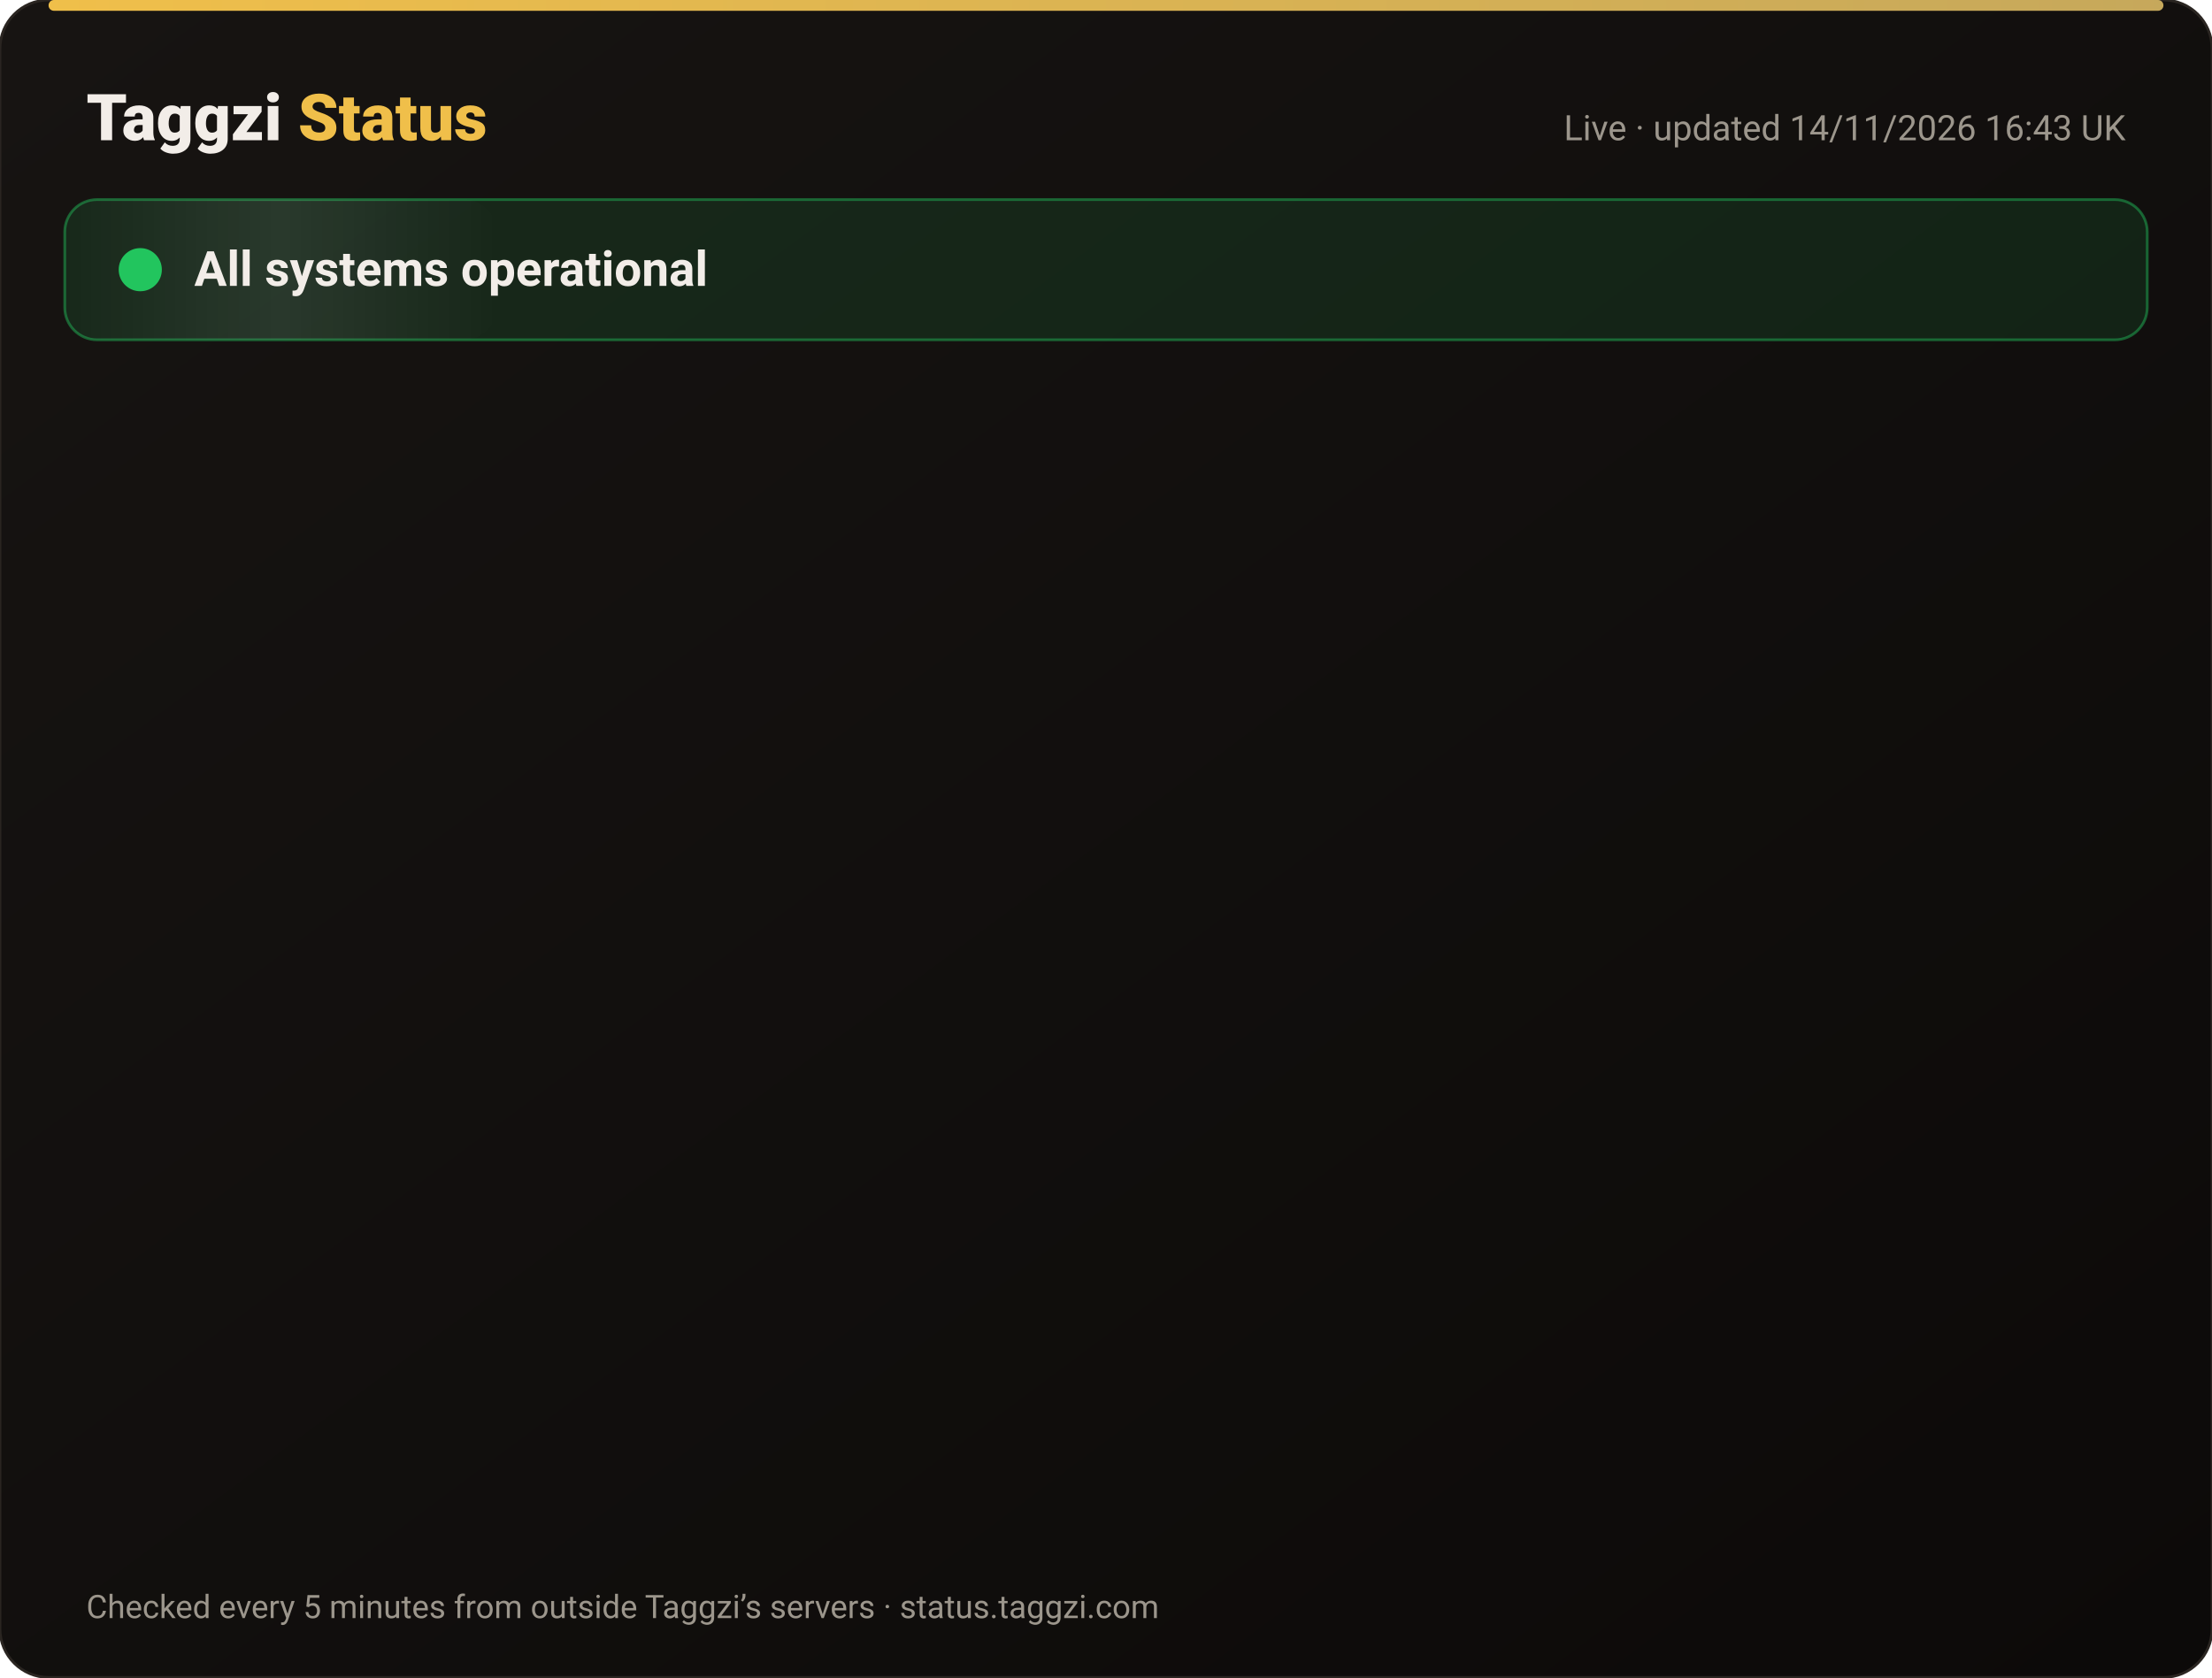
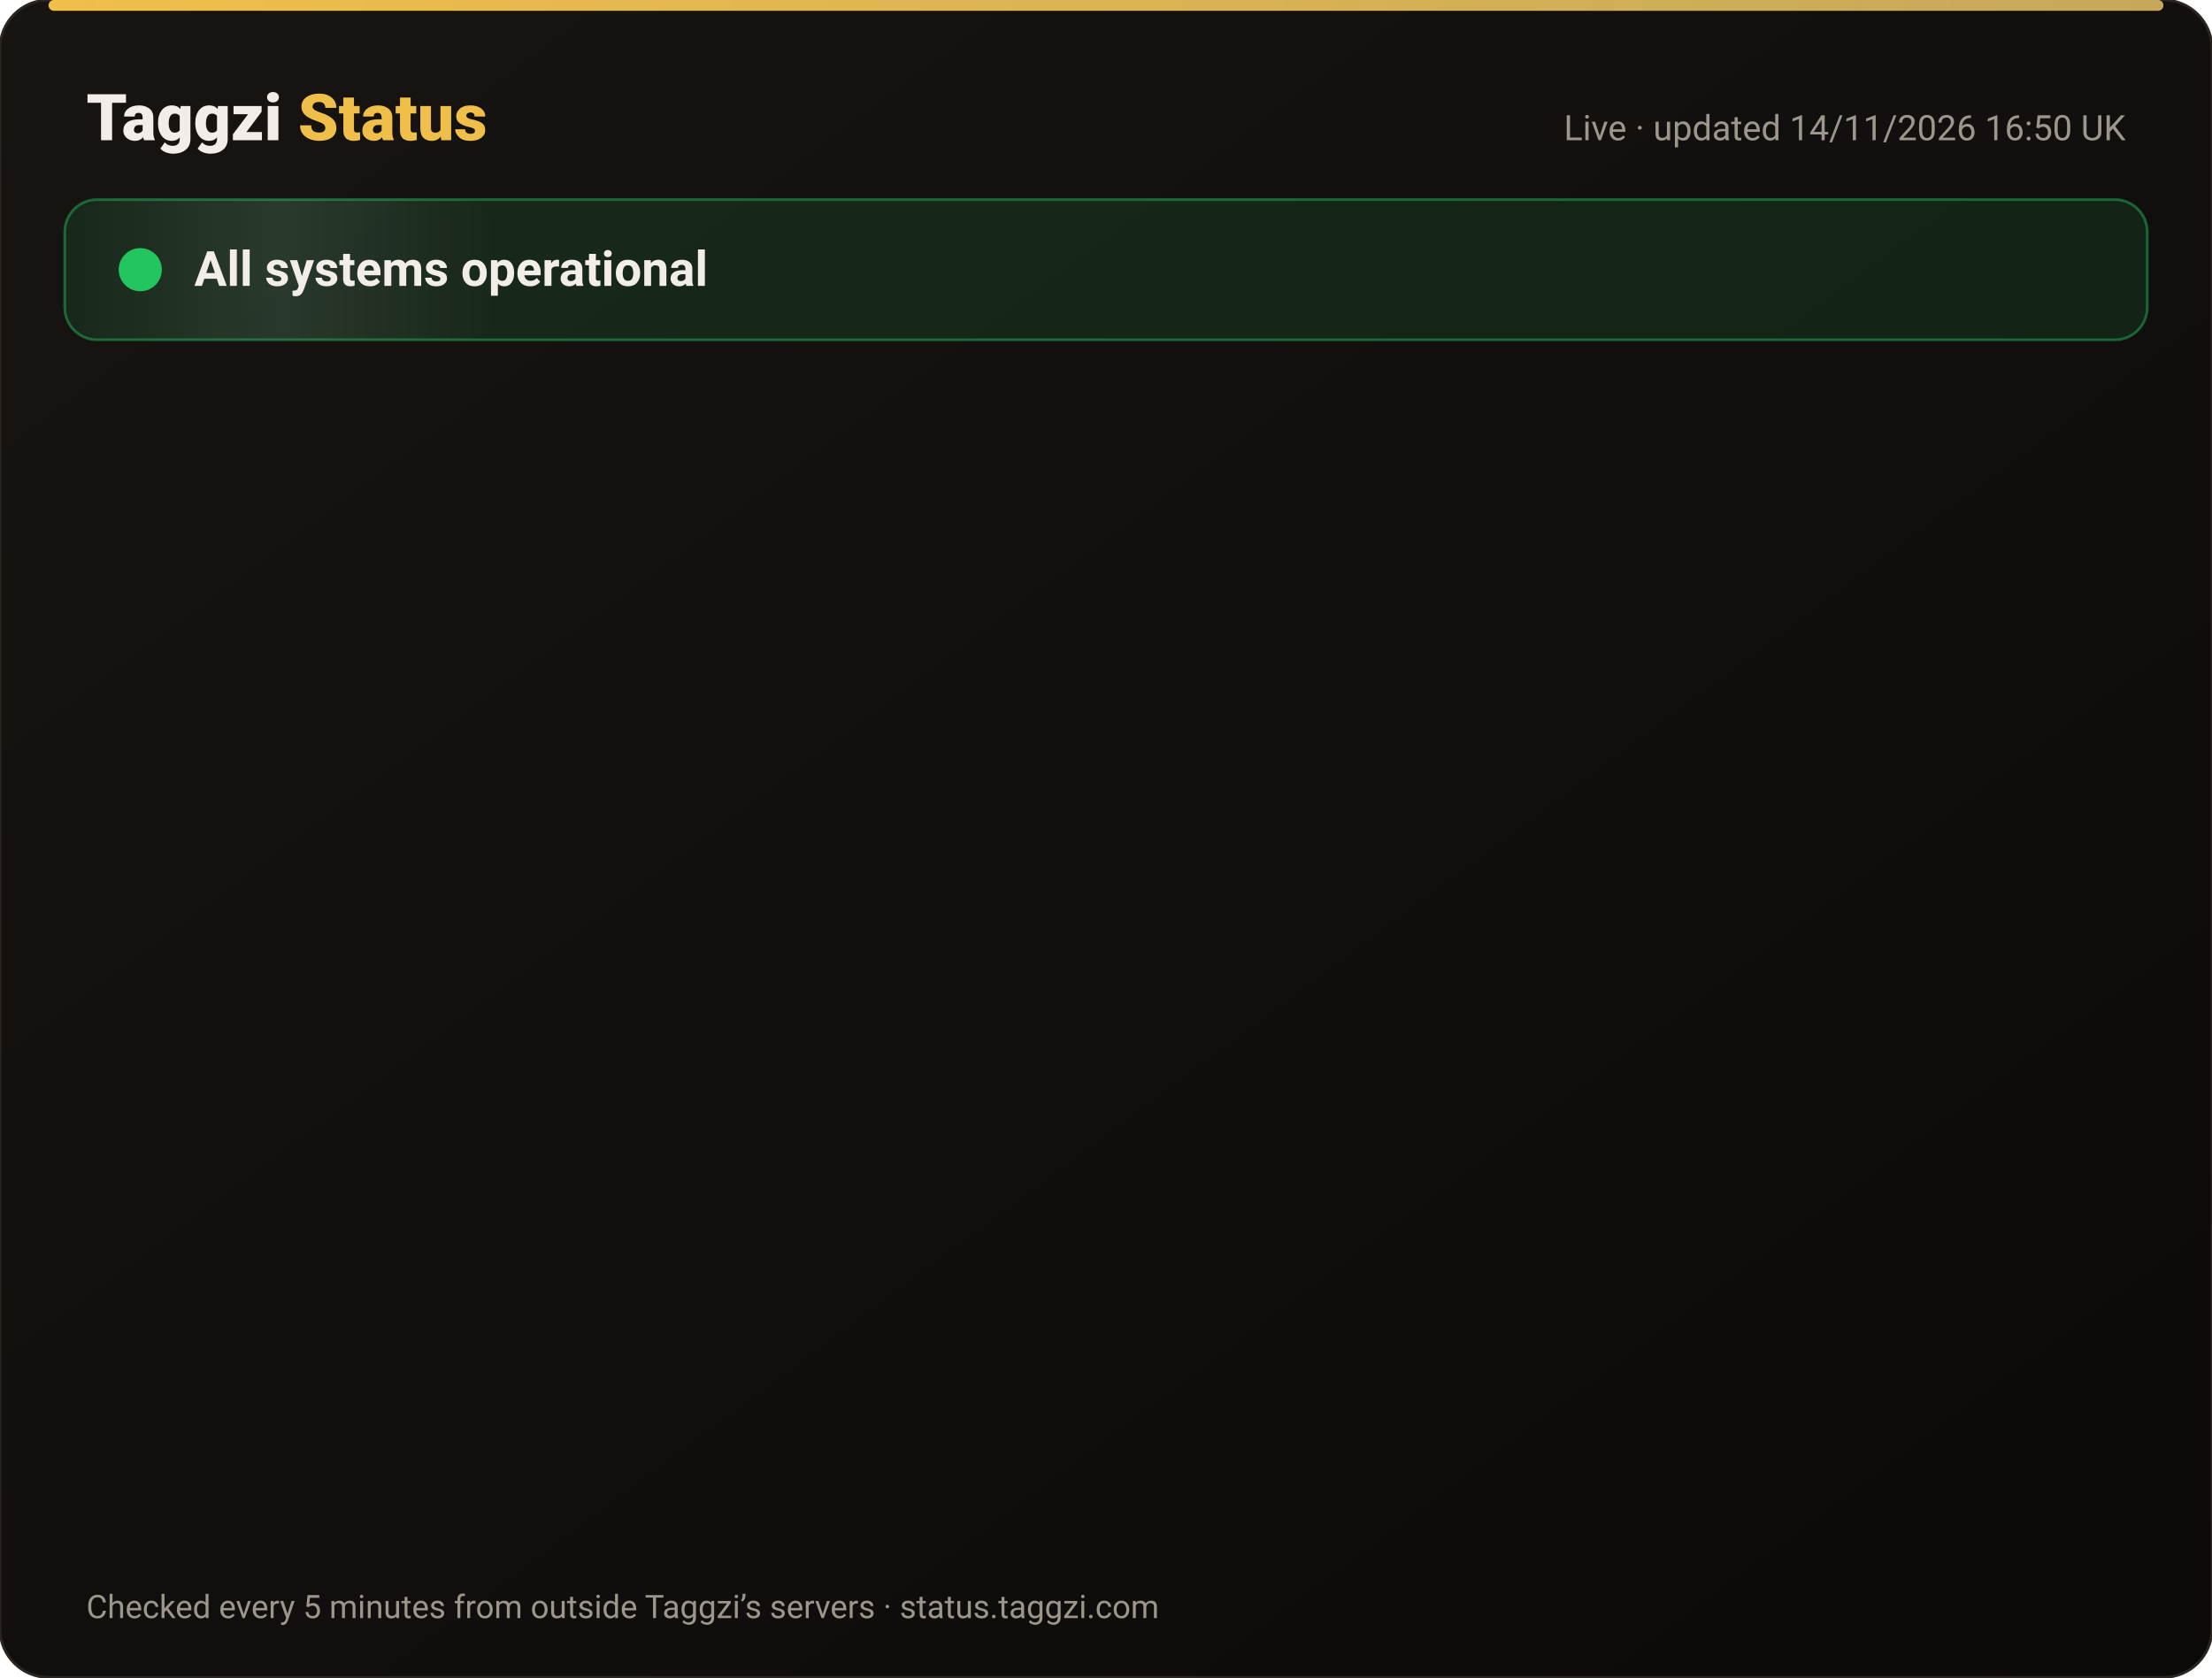
<svg xmlns="http://www.w3.org/2000/svg" width="820" height="622" viewBox="0 0 820 622" font-family="-apple-system,Segoe UI,Roboto,Helvetica,Arial,sans-serif">
  <defs>
    <linearGradient id="bg" x1="0" y1="0" x2="1" y2="1">
      <stop offset="0" stop-color="#171412" />
      <stop offset="1" stop-color="#0C0A09" />
    </linearGradient>
    <linearGradient id="gold" x1="0" x2="1">
      <stop offset="0" stop-color="#F0BF4A" />
      <stop offset="1" stop-color="#c6a85b" />
    </linearGradient>
    <linearGradient id="shine" x1="0" x2="1">
      <stop offset="0" stop-color="#fff" stop-opacity="0" />
      <stop offset=".5" stop-color="#fff" stop-opacity=".08" />
      <stop offset="1" stop-color="#fff" stop-opacity="0" />
    </linearGradient>
  </defs>
  <rect width="820" height="622" rx="18" fill="url(#bg)" stroke="#2a2521" />
  <rect x="18" y="0" width="784" height="4" rx="2" fill="url(#gold)" />
  <text x="32" y="52" font-size="24" font-weight="800" fill="#F2EDE8">Taggzi <tspan fill="#F0BF4A">Status</tspan>
  </text>
-   <text x="788" y="52" font-size="13" fill="#9C968C" text-anchor="end">Live · updated 14/11/2026 16:43 UK</text>
+   <text x="788" y="52" font-size="13" fill="#9C968C" text-anchor="end">Live · updated 14/11/2026 16:50 UK</text>
  <rect x="24" y="74" width="772" height="52" rx="12" fill="#22c55e" fill-opacity=".12" stroke="#22c55e" stroke-opacity=".45" />
  <rect x="24" y="74" width="160" height="52" rx="12" fill="url(#shine)">
    <animate attributeName="x" from="-160" to="820" dur="4s" repeatCount="indefinite" />
  </rect>
  <circle cx="52" cy="100" r="7" fill="#22c55e" />
  <circle cx="52" cy="100" r="7" fill="none" stroke="#22c55e" stroke-width="2">
    <animate attributeName="r" values="7;15;7" dur="2s" repeatCount="indefinite" />
    <animate attributeName="opacity" values=".9;0;.9" dur="2s" repeatCount="indefinite" />
  </circle>
  <text x="72" y="106" font-size="18" font-weight="700" fill="#F2EDE8">All systems operational</text>
  <g opacity="0">
    <animate attributeName="opacity" from="0" to="1" begin="0.00s" dur=".6s" fill="freeze" />
    <line x1="32" y1="188" x2="788" y2="188" stroke="#2a2521" />
    <circle cx="44" cy="166" r="6" fill="#22c55e">
      <animate attributeName="opacity" values="1;.45;1" dur="2.4s" begin="0.00s" repeatCount="indefinite" />
    </circle>
    <text x="62" y="171" font-size="15" font-weight="650" fill="#F2EDE8">Website</text>
    <text x="630" y="171" font-size="13" fill="#9C968C" text-anchor="end">99.97% uptime</text>
    <rect x="648" y="154" width="140" height="24" rx="12" fill="#22c55e" fill-opacity=".14" stroke="#22c55e" stroke-opacity=".5" />
    <text x="718" y="171" font-size="12" font-weight="700" fill="#22c55e" text-anchor="middle">Operational</text>
  </g>
  <g opacity="0">
    <animate attributeName="opacity" from="0" to="1" begin="0.15s" dur=".6s" fill="freeze" />
    <line x1="32" y1="234" x2="788" y2="234" stroke="#2a2521" />
    <circle cx="44" cy="212" r="6" fill="#22c55e">
      <animate attributeName="opacity" values="1;.45;1" dur="2.4s" begin="0.15s" repeatCount="indefinite" />
    </circle>
    <text x="62" y="217" font-size="15" font-weight="650" fill="#F2EDE8">Tag scans</text>
    <text x="630" y="217" font-size="13" fill="#9C968C" text-anchor="end">99.97% uptime</text>
    <rect x="648" y="200" width="140" height="24" rx="12" fill="#22c55e" fill-opacity=".14" stroke="#22c55e" stroke-opacity=".5" />
    <text x="718" y="217" font-size="12" font-weight="700" fill="#22c55e" text-anchor="middle">Operational</text>
  </g>
  <g opacity="0">
    <animate attributeName="opacity" from="0" to="1" begin="0.30s" dur=".6s" fill="freeze" />
    <line x1="32" y1="280" x2="788" y2="280" stroke="#2a2521" />
    <circle cx="44" cy="258" r="6" fill="#22c55e">
      <animate attributeName="opacity" values="1;.45;1" dur="2.4s" begin="0.30s" repeatCount="indefinite" />
    </circle>
    <text x="62" y="263" font-size="15" font-weight="650" fill="#F2EDE8">Manual tag lookup</text>
    <text x="630" y="263" font-size="13" fill="#9C968C" text-anchor="end">99.97% uptime</text>
    <rect x="648" y="246" width="140" height="24" rx="12" fill="#22c55e" fill-opacity=".14" stroke="#22c55e" stroke-opacity=".5" />
    <text x="718" y="263" font-size="12" font-weight="700" fill="#22c55e" text-anchor="middle">Operational</text>
  </g>
  <g opacity="0">
    <animate attributeName="opacity" from="0" to="1" begin="0.45s" dur=".6s" fill="freeze" />
    <line x1="32" y1="326" x2="788" y2="326" stroke="#2a2521" />
    <circle cx="44" cy="304" r="6" fill="#22c55e">
      <animate attributeName="opacity" values="1;.45;1" dur="2.4s" begin="0.45s" repeatCount="indefinite" />
    </circle>
    <text x="62" y="309" font-size="15" font-weight="650" fill="#F2EDE8">App &amp; login</text>
    <text x="630" y="309" font-size="13" fill="#9C968C" text-anchor="end">99.97% uptime</text>
    <rect x="648" y="292" width="140" height="24" rx="12" fill="#22c55e" fill-opacity=".14" stroke="#22c55e" stroke-opacity=".5" />
    <text x="718" y="309" font-size="12" font-weight="700" fill="#22c55e" text-anchor="middle">Operational</text>
  </g>
  <g opacity="0">
    <animate attributeName="opacity" from="0" to="1" begin="0.60s" dur=".6s" fill="freeze" />
    <line x1="32" y1="372" x2="788" y2="372" stroke="#2a2521" />
    <circle cx="44" cy="350" r="6" fill="#22c55e">
      <animate attributeName="opacity" values="1;.45;1" dur="2.4s" begin="0.60s" repeatCount="indefinite" />
    </circle>
    <text x="62" y="355" font-size="15" font-weight="650" fill="#F2EDE8">Community alerts</text>
    <text x="630" y="355" font-size="13" fill="#9C968C" text-anchor="end">99.97% uptime</text>
    <rect x="648" y="338" width="140" height="24" rx="12" fill="#22c55e" fill-opacity=".14" stroke="#22c55e" stroke-opacity=".5" />
    <text x="718" y="355" font-size="12" font-weight="700" fill="#22c55e" text-anchor="middle">Operational</text>
  </g>
  <g opacity="0">
    <animate attributeName="opacity" from="0" to="1" begin="0.75s" dur=".6s" fill="freeze" />
    <line x1="32" y1="418" x2="788" y2="418" stroke="#2a2521" />
    <circle cx="44" cy="396" r="6" fill="#22c55e">
      <animate attributeName="opacity" values="1;.45;1" dur="2.4s" begin="0.75s" repeatCount="indefinite" />
    </circle>
    <text x="62" y="401" font-size="15" font-weight="650" fill="#F2EDE8">Private calling</text>
    <text x="630" y="401" font-size="13" fill="#9C968C" text-anchor="end">99.97% uptime</text>
    <rect x="648" y="384" width="140" height="24" rx="12" fill="#22c55e" fill-opacity=".14" stroke="#22c55e" stroke-opacity=".5" />
    <text x="718" y="401" font-size="12" font-weight="700" fill="#22c55e" text-anchor="middle">Operational</text>
  </g>
  <g opacity="0">
    <animate attributeName="opacity" from="0" to="1" begin="0.90s" dur=".6s" fill="freeze" />
    <line x1="32" y1="464" x2="788" y2="464" stroke="#2a2521" />
    <circle cx="44" cy="442" r="6" fill="#22c55e">
      <animate attributeName="opacity" values="1;.45;1" dur="2.4s" begin="0.90s" repeatCount="indefinite" />
    </circle>
    <text x="62" y="447" font-size="15" font-weight="650" fill="#F2EDE8">Payments</text>
    <text x="630" y="447" font-size="13" fill="#9C968C" text-anchor="end">99.96% uptime</text>
    <rect x="648" y="430" width="140" height="24" rx="12" fill="#22c55e" fill-opacity=".14" stroke="#22c55e" stroke-opacity=".5" />
    <text x="718" y="447" font-size="12" font-weight="700" fill="#22c55e" text-anchor="middle">Operational</text>
  </g>
  <g opacity="0">
    <animate attributeName="opacity" from="0" to="1" begin="1.05s" dur=".6s" fill="freeze" />
    <line x1="32" y1="510" x2="788" y2="510" stroke="#2a2521" />
    <circle cx="44" cy="488" r="6" fill="#22c55e">
      <animate attributeName="opacity" values="1;.45;1" dur="2.4s" begin="1.05s" repeatCount="indefinite" />
    </circle>
    <text x="62" y="493" font-size="15" font-weight="650" fill="#F2EDE8">Email &amp; support</text>
    <text x="630" y="493" font-size="13" fill="#9C968C" text-anchor="end">99.97% uptime</text>
    <rect x="648" y="476" width="140" height="24" rx="12" fill="#22c55e" fill-opacity=".14" stroke="#22c55e" stroke-opacity=".5" />
    <text x="718" y="493" font-size="12" font-weight="700" fill="#22c55e" text-anchor="middle">Operational</text>
  </g>
  <g opacity="0">
    <animate attributeName="opacity" from="0" to="1" begin="1.20s" dur=".6s" fill="freeze" />
    <line x1="32" y1="556" x2="788" y2="556" stroke="#2a2521" />
    <circle cx="44" cy="534" r="6" fill="#22c55e">
      <animate attributeName="opacity" values="1;.45;1" dur="2.4s" begin="1.20s" repeatCount="indefinite" />
    </circle>
    <text x="62" y="539" font-size="15" font-weight="650" fill="#F2EDE8">Secure connection (SSL)</text>
    <text x="630" y="539" font-size="13" fill="#9C968C" text-anchor="end">100.00% uptime</text>
    <rect x="648" y="522" width="140" height="24" rx="12" fill="#22c55e" fill-opacity=".14" stroke="#22c55e" stroke-opacity=".5" />
    <text x="718" y="539" font-size="12" font-weight="700" fill="#22c55e" text-anchor="middle">Operational</text>
  </g>
  <text x="32" y="600" font-size="12" fill="#9C968C">Checked every 5 minutes from outside Taggzi’s servers · status.taggzi.com</text>
</svg>
